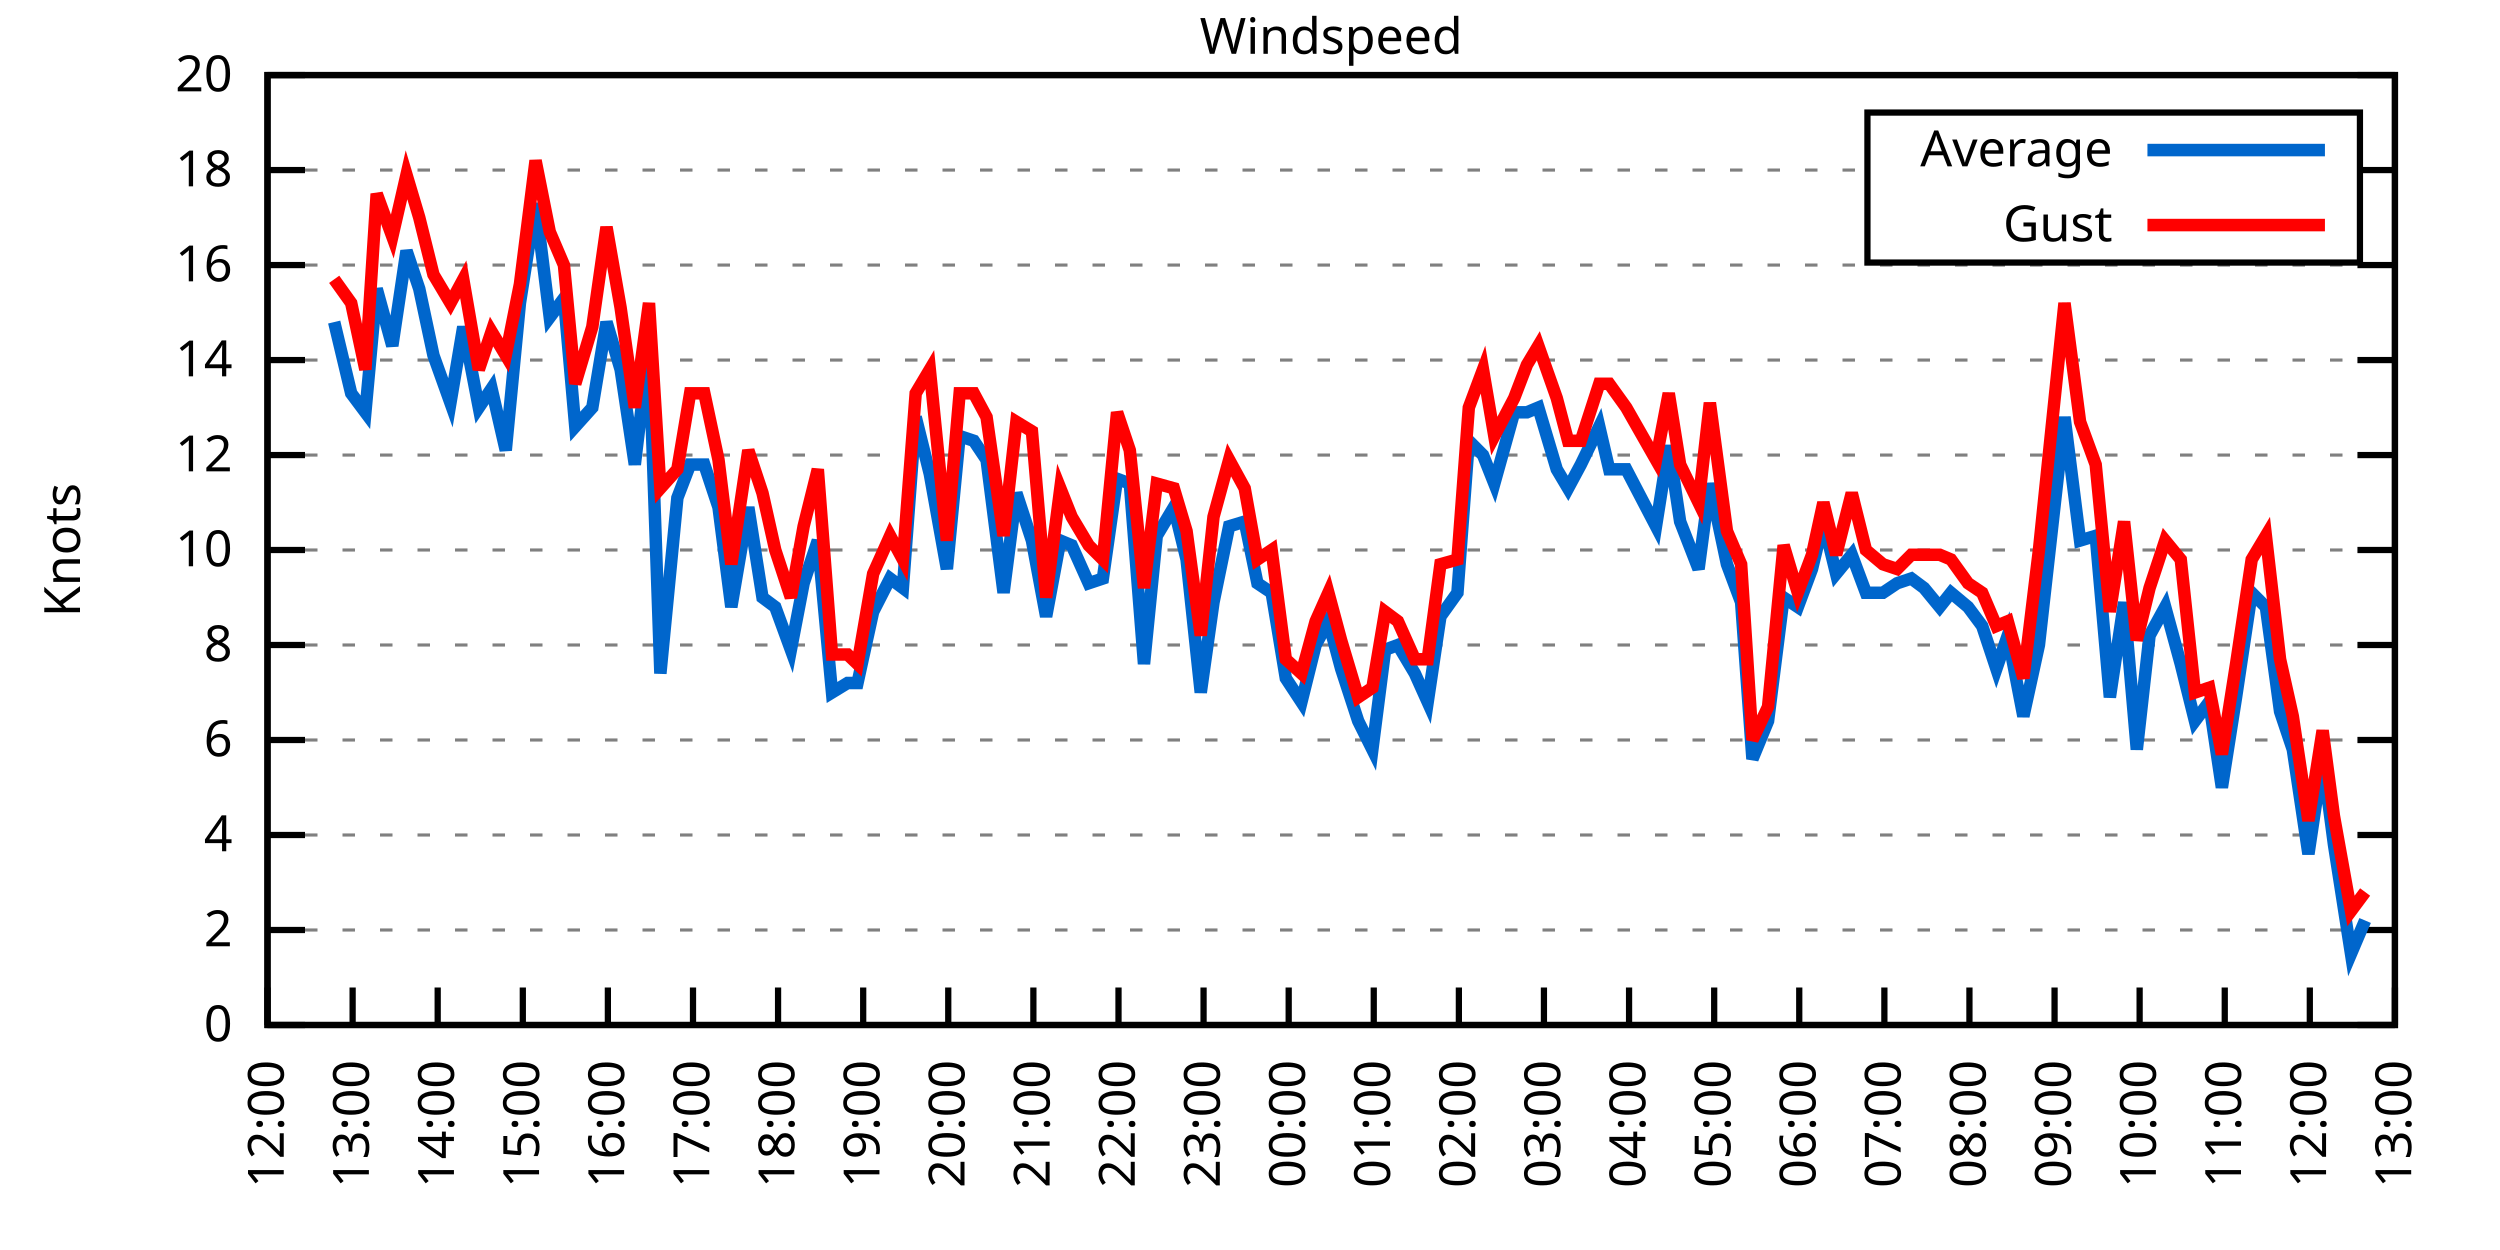
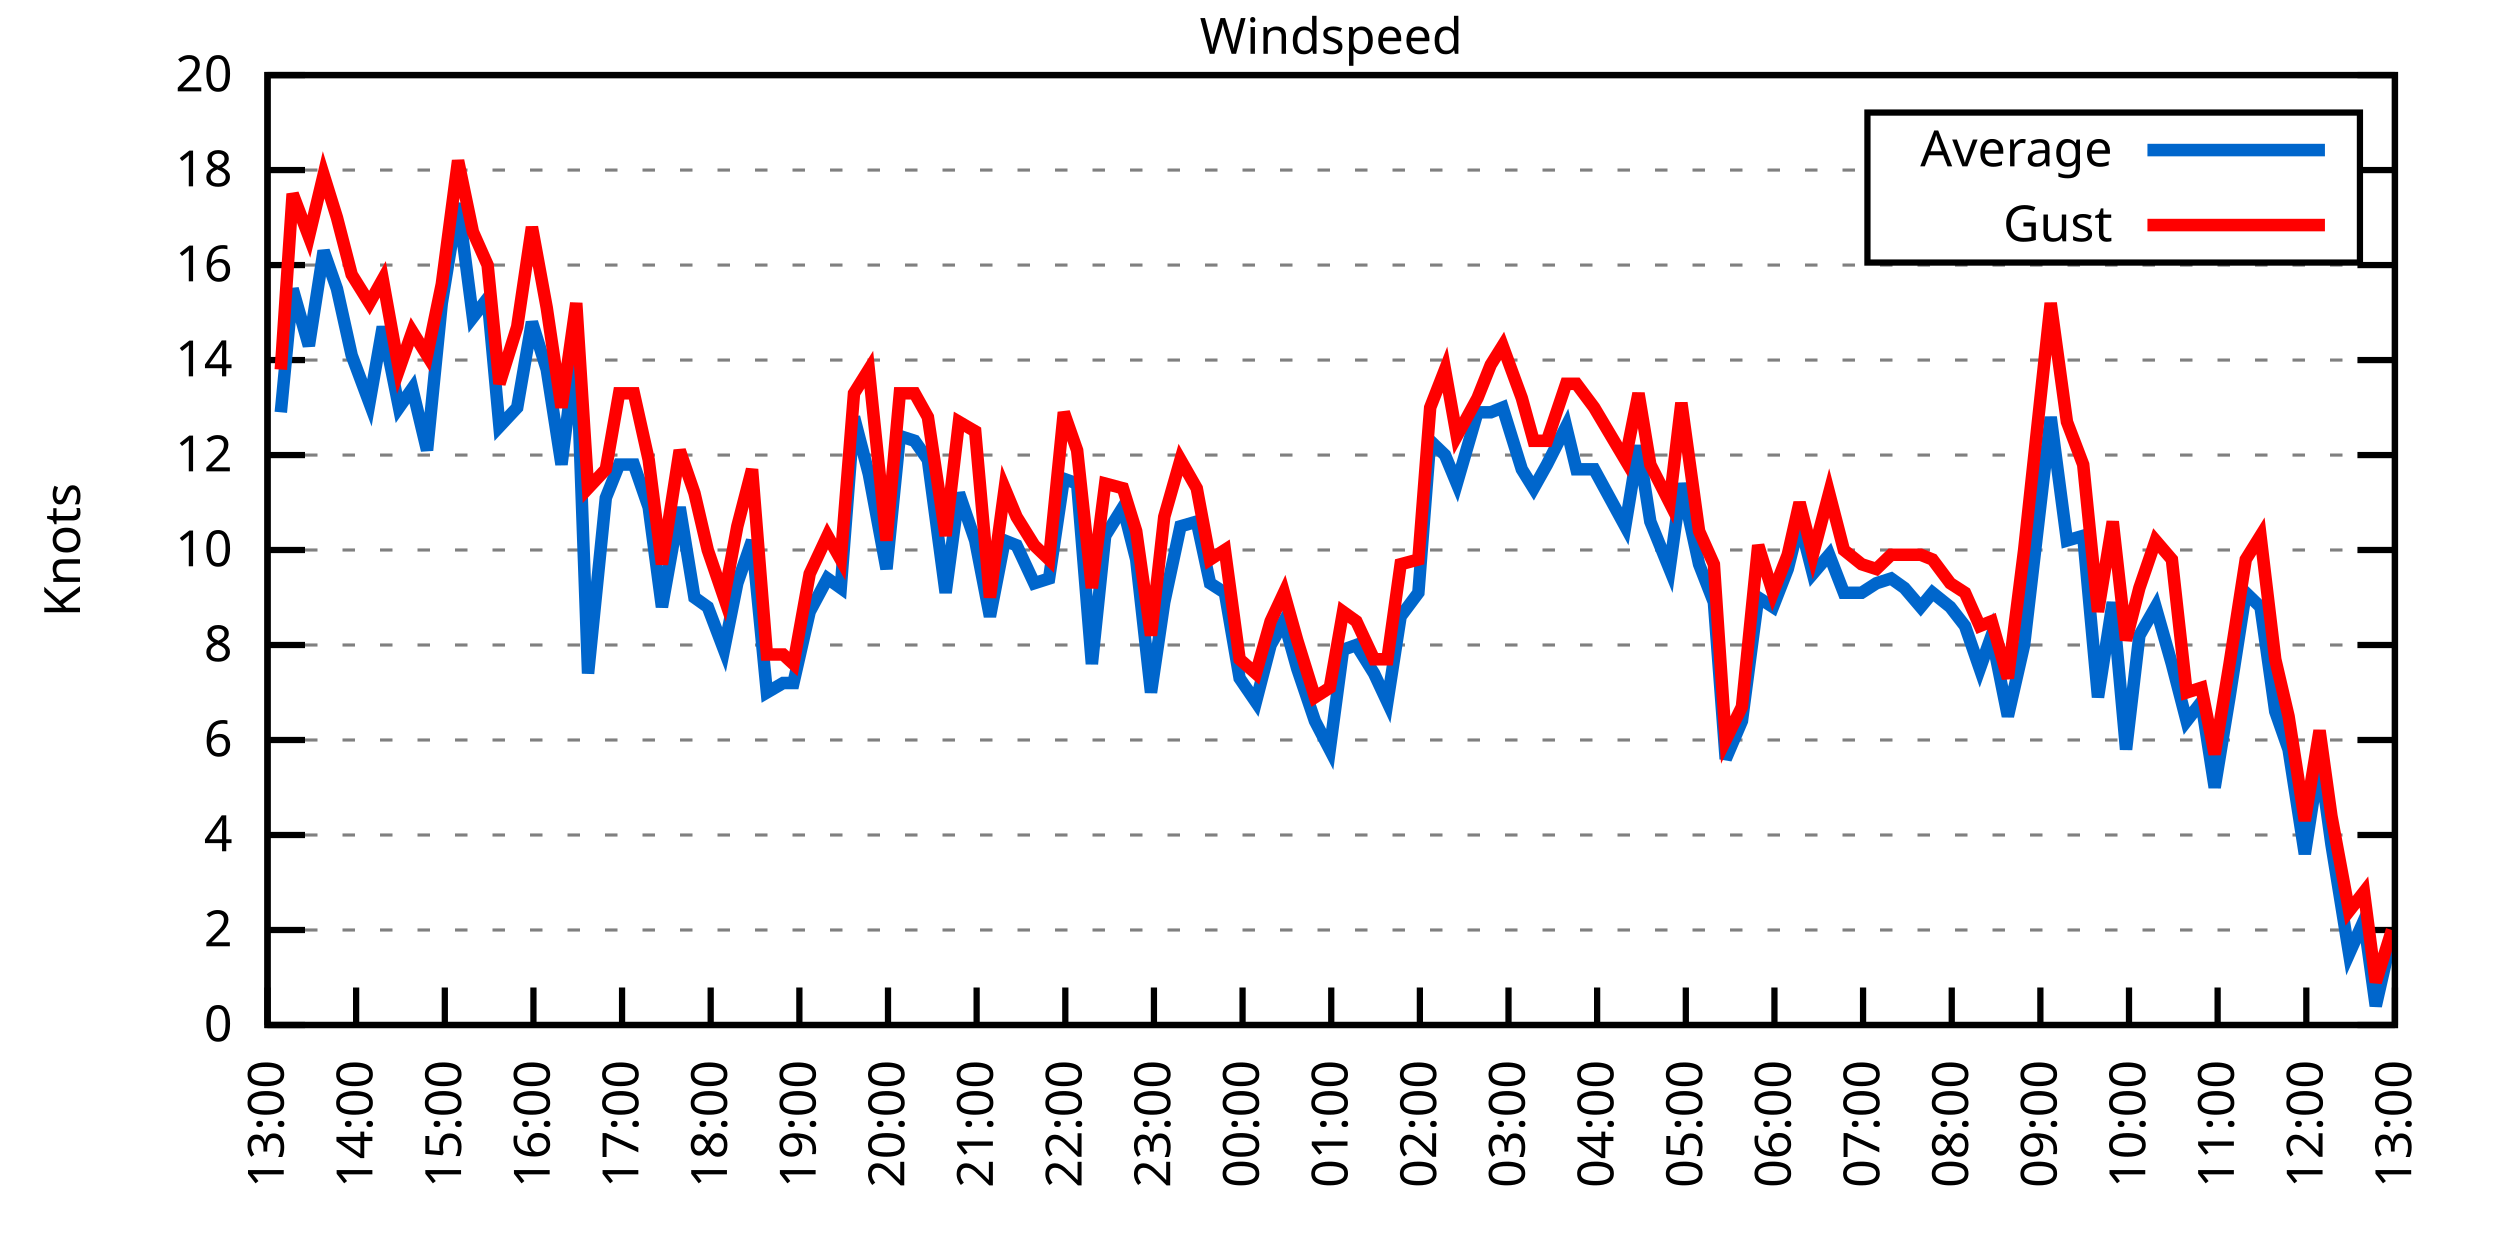
<svg xmlns="http://www.w3.org/2000/svg" xmlns:xlink="http://www.w3.org/1999/xlink" width="400" height="200" viewBox="0 0 400 200">
  <g id="gnuplot_canvas">
    <rect x="0" y="0" width="400" height="200" fill="none" />
    <defs>
      <circle id="gpDot" r="0.5" stroke-width="0.5" stroke="currentColor" />
      <path id="gpPt0" stroke-width="0.333" stroke="currentColor" d="M-1,0 h2 M0,-1 v2" />
      <path id="gpPt1" stroke-width="0.333" stroke="currentColor" d="M-1,-1 L1,1 M1,-1 L-1,1" />
      <path id="gpPt2" stroke-width="0.333" stroke="currentColor" d="M-1,0 L1,0 M0,-1 L0,1 M-1,-1 L1,1 M-1,1 L1,-1" />
      <rect id="gpPt3" stroke-width="0.333" stroke="currentColor" x="-1" y="-1" width="2" height="2" />
      <rect id="gpPt4" stroke-width="0.333" stroke="currentColor" fill="currentColor" x="-1" y="-1" width="2" height="2" />
      <circle id="gpPt5" stroke-width="0.333" stroke="currentColor" cx="0" cy="0" r="1" />
      <use xlink:href="#gpPt5" id="gpPt6" fill="currentColor" stroke="none" />
      <path id="gpPt7" stroke-width="0.333" stroke="currentColor" d="M0,-1.33 L-1.33,0.67 L1.33,0.67 z" />
      <use xlink:href="#gpPt7" id="gpPt8" fill="currentColor" stroke="none" />
      <use xlink:href="#gpPt7" id="gpPt9" stroke="currentColor" transform="rotate(180)" />
      <use xlink:href="#gpPt9" id="gpPt10" fill="currentColor" stroke="none" />
      <use xlink:href="#gpPt3" id="gpPt11" stroke="currentColor" transform="rotate(45)" />
      <use xlink:href="#gpPt11" id="gpPt12" fill="currentColor" stroke="none" />
      <path id="gpPt13" stroke-width="0.333" stroke="currentColor" d="M0,1.330 L1.265,0.411 L0.782,-1.067 L-0.782,-1.076 L-1.265,0.411 z" />
      <use xlink:href="#gpPt13" id="gpPt14" fill="currentColor" stroke="none" />
      <filter id="textbox" filterUnits="objectBoundingBox" x="0" y="0" height="1" width="1">
        <feFlood flood-color="white" flood-opacity="1" result="bgnd" />
        <feComposite in="SourceGraphic" in2="bgnd" operator="atop" />
      </filter>
      <filter id="greybox" filterUnits="objectBoundingBox" x="0" y="0" height="1" width="1">
        <feFlood flood-color="lightgrey" flood-opacity="1" result="grey" />
        <feComposite in="SourceGraphic" in2="grey" operator="atop" />
      </filter>
    </defs>
    <g fill="none" color="white" stroke="currentColor" stroke-width="1.00" stroke-linecap="butt" stroke-linejoin="miter">
</g>
    <g fill="none" color="black" stroke="currentColor" stroke-width="1.00" stroke-linecap="butt" stroke-linejoin="miter">
      <g stroke="none" shape-rendering="crispEdges">
        <polygon fill="rgb(255, 255, 255)" points="42.80,164.00 383.18,164.00 383.18,12.02 42.80,12.02 " />
      </g>
    </g>
    <g fill="none" color="black" stroke="currentColor" stroke-width="1.00" stroke-linecap="butt" stroke-linejoin="miter">
</g>
    <g fill="none" color="black" stroke="black" stroke-width="0.50" stroke-linecap="butt" stroke-linejoin="miter">
</g>
    <g fill="none" color="gray" stroke="currentColor" stroke-width="0.50" stroke-linecap="butt" stroke-linejoin="miter">
      <path stroke="gray" stroke-dasharray="2,4" class="gridline" d="M42.80,164.00 L383.19,164.00  " />
    </g>
    <g fill="none" color="gray" stroke="gray" stroke-width="1.00" stroke-linecap="butt" stroke-linejoin="miter">
</g>
    <g fill="none" color="black" stroke="currentColor" stroke-width="1.00" stroke-linecap="butt" stroke-linejoin="miter">
      <path stroke="black" d="M42.80,164.00 L48.80,164.00 M383.19,164.00 L377.19,164.00  " />
      <g transform="translate(37.20,166.60)" stroke="none" fill="black" font-family="Sans" font-size="8.00" text-anchor="end">
        <text>
          <tspan font-family="Sans"> 0</tspan>
        </text>
      </g>
    </g>
    <g fill="none" color="black" stroke="currentColor" stroke-width="1.00" stroke-linecap="butt" stroke-linejoin="miter">
</g>
    <g fill="none" color="black" stroke="black" stroke-width="0.50" stroke-linecap="butt" stroke-linejoin="miter">
</g>
    <g fill="none" color="gray" stroke="currentColor" stroke-width="0.50" stroke-linecap="butt" stroke-linejoin="miter">
      <path stroke="gray" stroke-dasharray="2,4" class="gridline" d="M42.80,148.80 L383.19,148.80  " />
    </g>
    <g fill="none" color="gray" stroke="gray" stroke-width="1.00" stroke-linecap="butt" stroke-linejoin="miter">
</g>
    <g fill="none" color="black" stroke="currentColor" stroke-width="1.00" stroke-linecap="butt" stroke-linejoin="miter">
      <path stroke="black" d="M42.80,148.80 L48.80,148.80 M383.19,148.80 L377.19,148.80  " />
      <g transform="translate(37.20,151.40)" stroke="none" fill="black" font-family="Sans" font-size="8.00" text-anchor="end">
        <text>
          <tspan font-family="Sans"> 2</tspan>
        </text>
      </g>
    </g>
    <g fill="none" color="black" stroke="currentColor" stroke-width="1.00" stroke-linecap="butt" stroke-linejoin="miter">
</g>
    <g fill="none" color="black" stroke="black" stroke-width="0.50" stroke-linecap="butt" stroke-linejoin="miter">
</g>
    <g fill="none" color="gray" stroke="currentColor" stroke-width="0.50" stroke-linecap="butt" stroke-linejoin="miter">
      <path stroke="gray" stroke-dasharray="2,4" class="gridline" d="M42.80,133.60 L383.19,133.60  " />
    </g>
    <g fill="none" color="gray" stroke="gray" stroke-width="1.00" stroke-linecap="butt" stroke-linejoin="miter">
</g>
    <g fill="none" color="black" stroke="currentColor" stroke-width="1.00" stroke-linecap="butt" stroke-linejoin="miter">
      <path stroke="black" d="M42.80,133.60 L48.80,133.60 M383.19,133.60 L377.19,133.60  " />
      <g transform="translate(37.20,136.20)" stroke="none" fill="black" font-family="Sans" font-size="8.00" text-anchor="end">
        <text>
          <tspan font-family="Sans"> 4</tspan>
        </text>
      </g>
    </g>
    <g fill="none" color="black" stroke="currentColor" stroke-width="1.00" stroke-linecap="butt" stroke-linejoin="miter">
</g>
    <g fill="none" color="black" stroke="black" stroke-width="0.50" stroke-linecap="butt" stroke-linejoin="miter">
</g>
    <g fill="none" color="gray" stroke="currentColor" stroke-width="0.50" stroke-linecap="butt" stroke-linejoin="miter">
      <path stroke="gray" stroke-dasharray="2,4" class="gridline" d="M42.80,118.40 L383.19,118.40  " />
    </g>
    <g fill="none" color="gray" stroke="gray" stroke-width="1.00" stroke-linecap="butt" stroke-linejoin="miter">
</g>
    <g fill="none" color="black" stroke="currentColor" stroke-width="1.00" stroke-linecap="butt" stroke-linejoin="miter">
      <path stroke="black" d="M42.80,118.40 L48.80,118.40 M383.19,118.40 L377.19,118.40  " />
      <g transform="translate(37.20,121.00)" stroke="none" fill="black" font-family="Sans" font-size="8.00" text-anchor="end">
        <text>
          <tspan font-family="Sans"> 6</tspan>
        </text>
      </g>
    </g>
    <g fill="none" color="black" stroke="currentColor" stroke-width="1.00" stroke-linecap="butt" stroke-linejoin="miter">
</g>
    <g fill="none" color="black" stroke="black" stroke-width="0.50" stroke-linecap="butt" stroke-linejoin="miter">
</g>
    <g fill="none" color="gray" stroke="currentColor" stroke-width="0.50" stroke-linecap="butt" stroke-linejoin="miter">
      <path stroke="gray" stroke-dasharray="2,4" class="gridline" d="M42.80,103.20 L383.19,103.20  " />
    </g>
    <g fill="none" color="gray" stroke="gray" stroke-width="1.00" stroke-linecap="butt" stroke-linejoin="miter">
</g>
    <g fill="none" color="black" stroke="currentColor" stroke-width="1.00" stroke-linecap="butt" stroke-linejoin="miter">
      <path stroke="black" d="M42.80,103.20 L48.80,103.20 M383.19,103.20 L377.19,103.20  " />
      <g transform="translate(37.20,105.80)" stroke="none" fill="black" font-family="Sans" font-size="8.00" text-anchor="end">
        <text>
          <tspan font-family="Sans"> 8</tspan>
        </text>
      </g>
    </g>
    <g fill="none" color="black" stroke="currentColor" stroke-width="1.00" stroke-linecap="butt" stroke-linejoin="miter">
</g>
    <g fill="none" color="black" stroke="black" stroke-width="0.50" stroke-linecap="butt" stroke-linejoin="miter">
</g>
    <g fill="none" color="gray" stroke="currentColor" stroke-width="0.50" stroke-linecap="butt" stroke-linejoin="miter">
      <path stroke="gray" stroke-dasharray="2,4" class="gridline" d="M42.80,88.00 L383.19,88.00  " />
    </g>
    <g fill="none" color="gray" stroke="gray" stroke-width="1.00" stroke-linecap="butt" stroke-linejoin="miter">
</g>
    <g fill="none" color="black" stroke="currentColor" stroke-width="1.00" stroke-linecap="butt" stroke-linejoin="miter">
      <path stroke="black" d="M42.80,88.00 L48.80,88.00 M383.19,88.00 L377.19,88.00  " />
      <g transform="translate(37.20,90.60)" stroke="none" fill="black" font-family="Sans" font-size="8.00" text-anchor="end">
        <text>
          <tspan font-family="Sans"> 10</tspan>
        </text>
      </g>
    </g>
    <g fill="none" color="black" stroke="currentColor" stroke-width="1.00" stroke-linecap="butt" stroke-linejoin="miter">
</g>
    <g fill="none" color="black" stroke="black" stroke-width="0.50" stroke-linecap="butt" stroke-linejoin="miter">
</g>
    <g fill="none" color="gray" stroke="currentColor" stroke-width="0.50" stroke-linecap="butt" stroke-linejoin="miter">
      <path stroke="gray" stroke-dasharray="2,4" class="gridline" d="M42.80,72.81 L383.19,72.81  " />
    </g>
    <g fill="none" color="gray" stroke="gray" stroke-width="1.00" stroke-linecap="butt" stroke-linejoin="miter">
</g>
    <g fill="none" color="black" stroke="currentColor" stroke-width="1.00" stroke-linecap="butt" stroke-linejoin="miter">
      <path stroke="black" d="M42.80,72.81 L48.80,72.81 M383.19,72.81 L377.19,72.81  " />
      <g transform="translate(37.20,75.41)" stroke="none" fill="black" font-family="Sans" font-size="8.00" text-anchor="end">
        <text>
          <tspan font-family="Sans"> 12</tspan>
        </text>
      </g>
    </g>
    <g fill="none" color="black" stroke="currentColor" stroke-width="1.00" stroke-linecap="butt" stroke-linejoin="miter">
</g>
    <g fill="none" color="black" stroke="black" stroke-width="0.50" stroke-linecap="butt" stroke-linejoin="miter">
</g>
    <g fill="none" color="gray" stroke="currentColor" stroke-width="0.50" stroke-linecap="butt" stroke-linejoin="miter">
      <path stroke="gray" stroke-dasharray="2,4" class="gridline" d="M42.80,57.61 L383.19,57.61  " />
    </g>
    <g fill="none" color="gray" stroke="gray" stroke-width="1.00" stroke-linecap="butt" stroke-linejoin="miter">
</g>
    <g fill="none" color="black" stroke="currentColor" stroke-width="1.00" stroke-linecap="butt" stroke-linejoin="miter">
      <path stroke="black" d="M42.80,57.61 L48.80,57.61 M383.19,57.61 L377.19,57.61  " />
      <g transform="translate(37.20,60.21)" stroke="none" fill="black" font-family="Sans" font-size="8.00" text-anchor="end">
        <text>
          <tspan font-family="Sans"> 14</tspan>
        </text>
      </g>
    </g>
    <g fill="none" color="black" stroke="currentColor" stroke-width="1.00" stroke-linecap="butt" stroke-linejoin="miter">
</g>
    <g fill="none" color="black" stroke="black" stroke-width="0.50" stroke-linecap="butt" stroke-linejoin="miter">
</g>
    <g fill="none" color="gray" stroke="currentColor" stroke-width="0.50" stroke-linecap="butt" stroke-linejoin="miter">
      <path stroke="gray" stroke-dasharray="2,4" class="gridline" d="M42.80,42.41 L383.19,42.41  " />
    </g>
    <g fill="none" color="gray" stroke="gray" stroke-width="1.00" stroke-linecap="butt" stroke-linejoin="miter">
</g>
    <g fill="none" color="black" stroke="currentColor" stroke-width="1.00" stroke-linecap="butt" stroke-linejoin="miter">
      <path stroke="black" d="M42.80,42.41 L48.80,42.41 M383.19,42.41 L377.19,42.41  " />
      <g transform="translate(37.20,45.01)" stroke="none" fill="black" font-family="Sans" font-size="8.00" text-anchor="end">
        <text>
          <tspan font-family="Sans"> 16</tspan>
        </text>
      </g>
    </g>
    <g fill="none" color="black" stroke="currentColor" stroke-width="1.00" stroke-linecap="butt" stroke-linejoin="miter">
</g>
    <g fill="none" color="black" stroke="black" stroke-width="0.50" stroke-linecap="butt" stroke-linejoin="miter">
</g>
    <g fill="none" color="gray" stroke="currentColor" stroke-width="0.50" stroke-linecap="butt" stroke-linejoin="miter">
      <path stroke="gray" stroke-dasharray="2,4" class="gridline" d="M42.80,27.21 L298.79,27.21 M377.59,27.21 L383.19,27.21  " />
    </g>
    <g fill="none" color="gray" stroke="gray" stroke-width="1.00" stroke-linecap="butt" stroke-linejoin="miter">
</g>
    <g fill="none" color="black" stroke="currentColor" stroke-width="1.00" stroke-linecap="butt" stroke-linejoin="miter">
      <path stroke="black" d="M42.80,27.21 L48.80,27.21 M383.19,27.21 L377.19,27.21  " />
      <g transform="translate(37.20,29.81)" stroke="none" fill="black" font-family="Sans" font-size="8.00" text-anchor="end">
        <text>
          <tspan font-family="Sans"> 18</tspan>
        </text>
      </g>
    </g>
    <g fill="none" color="black" stroke="currentColor" stroke-width="1.00" stroke-linecap="butt" stroke-linejoin="miter">
</g>
    <g fill="none" color="black" stroke="black" stroke-width="0.50" stroke-linecap="butt" stroke-linejoin="miter">
</g>
    <g fill="none" color="gray" stroke="currentColor" stroke-width="0.50" stroke-linecap="butt" stroke-linejoin="miter">
      <path stroke="gray" stroke-dasharray="2,4" class="gridline" d="M42.80,12.01 L383.19,12.01  " />
    </g>
    <g fill="none" color="gray" stroke="gray" stroke-width="1.00" stroke-linecap="butt" stroke-linejoin="miter">
</g>
    <g fill="none" color="black" stroke="currentColor" stroke-width="1.00" stroke-linecap="butt" stroke-linejoin="miter">
      <path stroke="black" d="M42.80,12.01 L48.80,12.01 M383.19,12.01 L377.19,12.01  " />
      <g transform="translate(37.20,14.61)" stroke="none" fill="black" font-family="Sans" font-size="8.00" text-anchor="end">
        <text>
          <tspan font-family="Sans"> 20</tspan>
        </text>
      </g>
    </g>
    <g fill="none" color="black" stroke="currentColor" stroke-width="1.00" stroke-linecap="butt" stroke-linejoin="miter">
      <path stroke="black" d="M42.80,164.00 L42.80,158.00  " />
      <g transform="translate(45.40,169.60) rotate(270.00)" stroke="none" fill="black" font-family="Sans" font-size="8.00" text-anchor="end">
        <text>
-           <tspan font-family="Sans">12:00</tspan>
-         </text>
-       </g>
-     </g>
-     <g fill="none" color="black" stroke="currentColor" stroke-width="1.00" stroke-linecap="butt" stroke-linejoin="miter">
-       <path stroke="black" d="M56.42,164.00 L56.42,158.00  " />
-       <g transform="translate(59.02,169.60) rotate(270.00)" stroke="none" fill="black" font-family="Sans" font-size="8.00" text-anchor="end">
-         <text>
          <tspan font-family="Sans">13:00</tspan>
        </text>
      </g>
    </g>
    <g fill="none" color="black" stroke="currentColor" stroke-width="1.00" stroke-linecap="butt" stroke-linejoin="miter">
-       <path stroke="black" d="M70.03,164.00 L70.03,158.00  " />
-       <g transform="translate(72.63,169.60) rotate(270.00)" stroke="none" fill="black" font-family="Sans" font-size="8.00" text-anchor="end">
+       <path stroke="black" d="M56.98,164.00 L56.98,158.00  " />
+       <g transform="translate(59.58,169.60) rotate(270.00)" stroke="none" fill="black" font-family="Sans" font-size="8.00" text-anchor="end">
        <text>
          <tspan font-family="Sans">14:00</tspan>
        </text>
      </g>
    </g>
    <g fill="none" color="black" stroke="currentColor" stroke-width="1.00" stroke-linecap="butt" stroke-linejoin="miter">
-       <path stroke="black" d="M83.65,164.00 L83.65,158.00  " />
-       <g transform="translate(86.25,169.60) rotate(270.00)" stroke="none" fill="black" font-family="Sans" font-size="8.00" text-anchor="end">
+       <path stroke="black" d="M71.17,164.00 L71.17,158.00  " />
+       <g transform="translate(73.77,169.60) rotate(270.00)" stroke="none" fill="black" font-family="Sans" font-size="8.00" text-anchor="end">
        <text>
          <tspan font-family="Sans">15:00</tspan>
        </text>
      </g>
    </g>
    <g fill="none" color="black" stroke="currentColor" stroke-width="1.00" stroke-linecap="butt" stroke-linejoin="miter">
-       <path stroke="black" d="M97.26,164.00 L97.26,158.00  " />
-       <g transform="translate(99.86,169.60) rotate(270.00)" stroke="none" fill="black" font-family="Sans" font-size="8.00" text-anchor="end">
+       <path stroke="black" d="M85.35,164.00 L85.35,158.00  " />
+       <g transform="translate(87.95,169.60) rotate(270.00)" stroke="none" fill="black" font-family="Sans" font-size="8.00" text-anchor="end">
        <text>
          <tspan font-family="Sans">16:00</tspan>
        </text>
      </g>
    </g>
    <g fill="none" color="black" stroke="currentColor" stroke-width="1.00" stroke-linecap="butt" stroke-linejoin="miter">
-       <path stroke="black" d="M110.88,164.00 L110.88,158.00  " />
-       <g transform="translate(113.48,169.60) rotate(270.00)" stroke="none" fill="black" font-family="Sans" font-size="8.00" text-anchor="end">
+       <path stroke="black" d="M99.53,164.00 L99.53,158.00  " />
+       <g transform="translate(102.13,169.60) rotate(270.00)" stroke="none" fill="black" font-family="Sans" font-size="8.00" text-anchor="end">
        <text>
          <tspan font-family="Sans">17:00</tspan>
        </text>
      </g>
    </g>
    <g fill="none" color="black" stroke="currentColor" stroke-width="1.00" stroke-linecap="butt" stroke-linejoin="miter">
-       <path stroke="black" d="M124.49,164.00 L124.49,158.00  " />
-       <g transform="translate(127.09,169.60) rotate(270.00)" stroke="none" fill="black" font-family="Sans" font-size="8.00" text-anchor="end">
+       <path stroke="black" d="M113.71,164.00 L113.71,158.00  " />
+       <g transform="translate(116.31,169.60) rotate(270.00)" stroke="none" fill="black" font-family="Sans" font-size="8.00" text-anchor="end">
        <text>
          <tspan font-family="Sans">18:00</tspan>
        </text>
      </g>
    </g>
    <g fill="none" color="black" stroke="currentColor" stroke-width="1.00" stroke-linecap="butt" stroke-linejoin="miter">
-       <path stroke="black" d="M138.11,164.00 L138.11,158.00  " />
-       <g transform="translate(140.71,169.60) rotate(270.00)" stroke="none" fill="black" font-family="Sans" font-size="8.00" text-anchor="end">
+       <path stroke="black" d="M127.90,164.00 L127.90,158.00  " />
+       <g transform="translate(130.50,169.60) rotate(270.00)" stroke="none" fill="black" font-family="Sans" font-size="8.00" text-anchor="end">
        <text>
          <tspan font-family="Sans">19:00</tspan>
        </text>
      </g>
    </g>
    <g fill="none" color="black" stroke="currentColor" stroke-width="1.00" stroke-linecap="butt" stroke-linejoin="miter">
-       <path stroke="black" d="M151.72,164.00 L151.72,158.00  " />
-       <g transform="translate(154.32,169.60) rotate(270.00)" stroke="none" fill="black" font-family="Sans" font-size="8.00" text-anchor="end">
+       <path stroke="black" d="M142.08,164.00 L142.08,158.00  " />
+       <g transform="translate(144.68,169.60) rotate(270.00)" stroke="none" fill="black" font-family="Sans" font-size="8.00" text-anchor="end">
        <text>
          <tspan font-family="Sans">20:00</tspan>
        </text>
      </g>
    </g>
    <g fill="none" color="black" stroke="currentColor" stroke-width="1.00" stroke-linecap="butt" stroke-linejoin="miter">
-       <path stroke="black" d="M165.34,164.00 L165.34,158.00  " />
-       <g transform="translate(167.94,169.60) rotate(270.00)" stroke="none" fill="black" font-family="Sans" font-size="8.00" text-anchor="end">
+       <path stroke="black" d="M156.26,164.00 L156.26,158.00  " />
+       <g transform="translate(158.86,169.60) rotate(270.00)" stroke="none" fill="black" font-family="Sans" font-size="8.00" text-anchor="end">
        <text>
          <tspan font-family="Sans">21:00</tspan>
        </text>
      </g>
    </g>
    <g fill="none" color="black" stroke="currentColor" stroke-width="1.00" stroke-linecap="butt" stroke-linejoin="miter">
-       <path stroke="black" d="M178.96,164.00 L178.96,158.00  " />
-       <g transform="translate(181.56,169.60) rotate(270.00)" stroke="none" fill="black" font-family="Sans" font-size="8.00" text-anchor="end">
+       <path stroke="black" d="M170.45,164.00 L170.45,158.00  " />
+       <g transform="translate(173.05,169.60) rotate(270.00)" stroke="none" fill="black" font-family="Sans" font-size="8.00" text-anchor="end">
        <text>
          <tspan font-family="Sans">22:00</tspan>
        </text>
      </g>
    </g>
    <g fill="none" color="black" stroke="currentColor" stroke-width="1.00" stroke-linecap="butt" stroke-linejoin="miter">
-       <path stroke="black" d="M192.57,164.00 L192.57,158.00  " />
-       <g transform="translate(195.17,169.60) rotate(270.00)" stroke="none" fill="black" font-family="Sans" font-size="8.00" text-anchor="end">
+       <path stroke="black" d="M184.63,164.00 L184.63,158.00  " />
+       <g transform="translate(187.23,169.60) rotate(270.00)" stroke="none" fill="black" font-family="Sans" font-size="8.00" text-anchor="end">
        <text>
          <tspan font-family="Sans">23:00</tspan>
        </text>
      </g>
    </g>
    <g fill="none" color="black" stroke="currentColor" stroke-width="1.00" stroke-linecap="butt" stroke-linejoin="miter">
-       <path stroke="black" d="M206.19,164.00 L206.19,158.00  " />
-       <g transform="translate(208.79,169.60) rotate(270.00)" stroke="none" fill="black" font-family="Sans" font-size="8.00" text-anchor="end">
+       <path stroke="black" d="M198.81,164.00 L198.81,158.00  " />
+       <g transform="translate(201.41,169.60) rotate(270.00)" stroke="none" fill="black" font-family="Sans" font-size="8.00" text-anchor="end">
        <text>
          <tspan font-family="Sans">00:00</tspan>
        </text>
      </g>
    </g>
    <g fill="none" color="black" stroke="currentColor" stroke-width="1.00" stroke-linecap="butt" stroke-linejoin="miter">
-       <path stroke="black" d="M219.80,164.00 L219.80,158.00  " />
-       <g transform="translate(222.40,169.60) rotate(270.00)" stroke="none" fill="black" font-family="Sans" font-size="8.00" text-anchor="end">
+       <path stroke="black" d="M213.00,164.00 L213.00,158.00  " />
+       <g transform="translate(215.60,169.60) rotate(270.00)" stroke="none" fill="black" font-family="Sans" font-size="8.00" text-anchor="end">
        <text>
          <tspan font-family="Sans">01:00</tspan>
        </text>
      </g>
    </g>
    <g fill="none" color="black" stroke="currentColor" stroke-width="1.00" stroke-linecap="butt" stroke-linejoin="miter">
-       <path stroke="black" d="M233.42,164.00 L233.42,158.00  " />
-       <g transform="translate(236.02,169.60) rotate(270.00)" stroke="none" fill="black" font-family="Sans" font-size="8.00" text-anchor="end">
+       <path stroke="black" d="M227.18,164.00 L227.18,158.00  " />
+       <g transform="translate(229.78,169.60) rotate(270.00)" stroke="none" fill="black" font-family="Sans" font-size="8.00" text-anchor="end">
        <text>
          <tspan font-family="Sans">02:00</tspan>
        </text>
      </g>
    </g>
    <g fill="none" color="black" stroke="currentColor" stroke-width="1.00" stroke-linecap="butt" stroke-linejoin="miter">
-       <path stroke="black" d="M247.03,164.00 L247.03,158.00  " />
-       <g transform="translate(249.63,169.60) rotate(270.00)" stroke="none" fill="black" font-family="Sans" font-size="8.00" text-anchor="end">
+       <path stroke="black" d="M241.36,164.00 L241.36,158.00  " />
+       <g transform="translate(243.96,169.60) rotate(270.00)" stroke="none" fill="black" font-family="Sans" font-size="8.00" text-anchor="end">
        <text>
          <tspan font-family="Sans">03:00</tspan>
        </text>
      </g>
    </g>
    <g fill="none" color="black" stroke="currentColor" stroke-width="1.00" stroke-linecap="butt" stroke-linejoin="miter">
-       <path stroke="black" d="M260.65,164.00 L260.65,158.00  " />
-       <g transform="translate(263.25,169.60) rotate(270.00)" stroke="none" fill="black" font-family="Sans" font-size="8.00" text-anchor="end">
+       <path stroke="black" d="M255.54,164.00 L255.54,158.00  " />
+       <g transform="translate(258.14,169.60) rotate(270.00)" stroke="none" fill="black" font-family="Sans" font-size="8.00" text-anchor="end">
        <text>
          <tspan font-family="Sans">04:00</tspan>
        </text>
      </g>
    </g>
    <g fill="none" color="black" stroke="currentColor" stroke-width="1.00" stroke-linecap="butt" stroke-linejoin="miter">
-       <path stroke="black" d="M274.27,164.00 L274.27,158.00  " />
-       <g transform="translate(276.87,169.60) rotate(270.00)" stroke="none" fill="black" font-family="Sans" font-size="8.00" text-anchor="end">
+       <path stroke="black" d="M269.73,164.00 L269.73,158.00  " />
+       <g transform="translate(272.33,169.60) rotate(270.00)" stroke="none" fill="black" font-family="Sans" font-size="8.00" text-anchor="end">
        <text>
          <tspan font-family="Sans">05:00</tspan>
        </text>
      </g>
    </g>
    <g fill="none" color="black" stroke="currentColor" stroke-width="1.00" stroke-linecap="butt" stroke-linejoin="miter">
-       <path stroke="black" d="M287.88,164.00 L287.88,158.00  " />
-       <g transform="translate(290.48,169.60) rotate(270.00)" stroke="none" fill="black" font-family="Sans" font-size="8.00" text-anchor="end">
+       <path stroke="black" d="M283.91,164.00 L283.91,158.00  " />
+       <g transform="translate(286.51,169.60) rotate(270.00)" stroke="none" fill="black" font-family="Sans" font-size="8.00" text-anchor="end">
        <text>
          <tspan font-family="Sans">06:00</tspan>
        </text>
      </g>
    </g>
    <g fill="none" color="black" stroke="currentColor" stroke-width="1.00" stroke-linecap="butt" stroke-linejoin="miter">
-       <path stroke="black" d="M301.50,164.00 L301.50,158.00  " />
-       <g transform="translate(304.10,169.60) rotate(270.00)" stroke="none" fill="black" font-family="Sans" font-size="8.00" text-anchor="end">
+       <path stroke="black" d="M298.09,164.00 L298.09,158.00  " />
+       <g transform="translate(300.69,169.60) rotate(270.00)" stroke="none" fill="black" font-family="Sans" font-size="8.00" text-anchor="end">
        <text>
          <tspan font-family="Sans">07:00</tspan>
        </text>
      </g>
    </g>
    <g fill="none" color="black" stroke="currentColor" stroke-width="1.00" stroke-linecap="butt" stroke-linejoin="miter">
-       <path stroke="black" d="M315.11,164.00 L315.11,158.00  " />
-       <g transform="translate(317.71,169.60) rotate(270.00)" stroke="none" fill="black" font-family="Sans" font-size="8.00" text-anchor="end">
+       <path stroke="black" d="M312.28,164.00 L312.28,158.00  " />
+       <g transform="translate(314.88,169.60) rotate(270.00)" stroke="none" fill="black" font-family="Sans" font-size="8.00" text-anchor="end">
        <text>
          <tspan font-family="Sans">08:00</tspan>
        </text>
      </g>
    </g>
    <g fill="none" color="black" stroke="currentColor" stroke-width="1.00" stroke-linecap="butt" stroke-linejoin="miter">
-       <path stroke="black" d="M328.73,164.00 L328.73,158.00  " />
-       <g transform="translate(331.33,169.60) rotate(270.00)" stroke="none" fill="black" font-family="Sans" font-size="8.00" text-anchor="end">
+       <path stroke="black" d="M326.46,164.00 L326.46,158.00  " />
+       <g transform="translate(329.06,169.60) rotate(270.00)" stroke="none" fill="black" font-family="Sans" font-size="8.00" text-anchor="end">
        <text>
          <tspan font-family="Sans">09:00</tspan>
        </text>
      </g>
    </g>
    <g fill="none" color="black" stroke="currentColor" stroke-width="1.00" stroke-linecap="butt" stroke-linejoin="miter">
-       <path stroke="black" d="M342.34,164.00 L342.34,158.00  " />
-       <g transform="translate(344.94,169.60) rotate(270.00)" stroke="none" fill="black" font-family="Sans" font-size="8.00" text-anchor="end">
+       <path stroke="black" d="M340.64,164.00 L340.64,158.00  " />
+       <g transform="translate(343.24,169.60) rotate(270.00)" stroke="none" fill="black" font-family="Sans" font-size="8.00" text-anchor="end">
        <text>
          <tspan font-family="Sans">10:00</tspan>
        </text>
      </g>
    </g>
    <g fill="none" color="black" stroke="currentColor" stroke-width="1.00" stroke-linecap="butt" stroke-linejoin="miter">
-       <path stroke="black" d="M355.96,164.00 L355.96,158.00  " />
-       <g transform="translate(358.56,169.60) rotate(270.00)" stroke="none" fill="black" font-family="Sans" font-size="8.00" text-anchor="end">
+       <path stroke="black" d="M354.82,164.00 L354.82,158.00  " />
+       <g transform="translate(357.42,169.60) rotate(270.00)" stroke="none" fill="black" font-family="Sans" font-size="8.00" text-anchor="end">
        <text>
          <tspan font-family="Sans">11:00</tspan>
        </text>
      </g>
    </g>
    <g fill="none" color="black" stroke="currentColor" stroke-width="1.00" stroke-linecap="butt" stroke-linejoin="miter">
-       <path stroke="black" d="M369.57,164.00 L369.57,158.00  " />
-       <g transform="translate(372.17,169.60) rotate(270.00)" stroke="none" fill="black" font-family="Sans" font-size="8.00" text-anchor="end">
+       <path stroke="black" d="M369.01,164.00 L369.01,158.00  " />
+       <g transform="translate(371.61,169.60) rotate(270.00)" stroke="none" fill="black" font-family="Sans" font-size="8.00" text-anchor="end">
        <text>
          <tspan font-family="Sans">12:00</tspan>
        </text>
      </g>
    </g>
    <g fill="none" color="black" stroke="currentColor" stroke-width="1.00" stroke-linecap="butt" stroke-linejoin="miter">
      <path stroke="black" d="M383.19,164.00 L383.19,158.00  " />
      <g transform="translate(385.79,169.60) rotate(270.00)" stroke="none" fill="black" font-family="Sans" font-size="8.00" text-anchor="end">
        <text>
          <tspan font-family="Sans">13:00</tspan>
        </text>
      </g>
    </g>
    <g fill="none" color="black" stroke="currentColor" stroke-width="1.00" stroke-linecap="butt" stroke-linejoin="miter">
</g>
    <g fill="none" color="black" stroke="currentColor" stroke-width="1.00" stroke-linecap="butt" stroke-linejoin="miter">
      <path stroke="black" d="M42.80,12.01 L42.80,164.00 L383.19,164.00 L383.19,12.01 L42.80,12.01 Z  " />
    </g>
    <g fill="none" color="black" stroke="currentColor" stroke-width="1.00" stroke-linecap="butt" stroke-linejoin="miter">
</g>
    <g fill="none" color="black" stroke="currentColor" stroke-width="1.00" stroke-linecap="butt" stroke-linejoin="miter">
      <path stroke="black" d="M298.79,42.01 L298.79,18.01 L377.59,18.01 L377.59,42.01 L298.79,42.01 Z  " />
    </g>
    <g id="Windspeed_plot_1">
      <g fill="none" color="white" stroke="black" stroke-width="2.00" stroke-linecap="butt" stroke-linejoin="miter">
</g>
      <g fill="none" color="black" stroke="currentColor" stroke-width="2.00" stroke-linecap="butt" stroke-linejoin="miter">
        <g transform="translate(337.99,26.61)" stroke="none" fill="black" font-family="Sans" font-size="8.00" text-anchor="end">
          <text>
            <tspan font-family="Sans">Average</tspan>
          </text>
        </g>
      </g>
      <g fill="none" color="black" stroke="currentColor" stroke-width="2.00" stroke-linecap="butt" stroke-linejoin="miter">
-         <path stroke="rgb(  0, 102, 204)" d="M343.59,24.01 L371.99,24.01 M53.47,51.53 L56.19,62.93 L58.46,65.97 L60.27,46.21 L62.77,55.33 L65.04,40.13   L67.08,46.21 L69.35,56.85 L72.07,64.45 L74.12,52.29 L76.61,65.21 L78.65,62.17 L80.92,72.05 L83.19,48.49   L85.69,32.53 L87.96,50.77 L90.23,47.73 L92.04,68.25 L94.77,65.21 L97.04,51.53 L99.30,59.13 L101.57,74.33   L103.84,55.33 L105.66,107.76 L108.38,79.65 L110.42,74.33 L112.69,74.33 L114.96,81.17 L117.01,97.12 L119.73,81.17   L122.00,95.60 L124.04,97.12 L126.54,103.96 L128.58,93.32 L130.85,86.49 L133.12,110.80 L135.61,109.28 L137.20,109.28   L139.70,97.88 L142.42,92.56 L144.46,94.08 L146.51,66.73 L148.77,75.85 L151.50,91.04 L153.54,69.77 L155.81,70.53   L157.85,73.57 L160.57,94.84 L162.62,78.89 L165.11,86.49 L167.38,98.64 L169.65,86.49 L171.47,87.25 L174.19,93.32   L176.46,92.56 L178.73,76.61 L180.77,77.37 L183.04,106.24 L185.08,85.73 L187.81,81.17 L189.85,89.52 L192.12,110.80   L194.16,96.36 L196.66,84.21 L199.15,83.45 L201.19,93.32 L203.46,94.84 L205.73,108.52 L208.23,112.32 L210.50,103.20   L212.54,99.40 L214.58,107.00 L217.31,115.36 L219.58,119.92 L221.62,103.96 L223.66,103.20 L226.38,107.76 L228.43,112.32   L230.47,98.64 L233.19,94.84 L235.01,70.53 L237.28,72.81 L239.09,77.37 L242.27,65.97 L244.31,65.97 L246.13,65.21   L249.08,75.09 L250.89,78.13 L252.93,74.33 L255.88,68.25 L257.47,75.09 L260.20,75.09 L264.96,84.21 L267.00,71.29   L268.82,83.45 L271.77,91.04 L273.58,77.37 L276.31,90.28 L278.58,96.36 L280.39,121.44 L282.89,115.36 L285.38,95.60   L287.65,97.12 L289.92,91.04 L291.74,83.45 L293.78,91.80 L296.28,88.76 L298.55,94.84 L301.27,94.84 L303.54,93.32   L305.81,92.56 L307.85,94.08 L310.35,97.12 L312.16,94.84 L314.89,97.12 L317.15,100.16 L319.42,107.00 L321.24,101.68   L323.74,114.60 L326.23,103.20 L330.32,66.73 L332.81,86.49 L335.31,85.73 L337.58,111.56 L339.85,96.36 L341.89,119.92   L343.93,101.68 L346.43,97.12 L348.92,106.24 L351.19,115.36 L353.46,112.32 L355.50,126.00 L357.77,111.56 L360.27,94.84   L362.54,97.12 L364.81,113.84 L366.85,119.92 L369.35,136.64 L371.62,121.44 L373.43,135.12 L376.16,152.60 L378.42,147.28    " />
+         <path stroke="rgb(  0, 102, 204)" d="M343.59,24.01 L371.99,24.01 M44.93,65.97 L46.82,46.21 L49.42,55.33 L51.78,40.13 L53.91,46.21 L56.27,56.85   L59.11,64.45 L61.24,52.29 L63.84,65.21 L65.97,62.17 L68.33,72.05 L70.69,48.49 L73.29,32.53 L75.66,50.77   L78.02,47.73 L79.91,68.25 L82.75,65.21 L85.11,51.53 L87.48,59.13 L89.84,74.33 L92.20,55.33 L94.09,107.76   L96.93,79.65 L99.06,74.33 L101.42,74.33 L103.79,81.17 L105.91,97.12 L108.75,81.17 L111.11,95.60 L113.24,97.12   L115.84,103.96 L117.97,93.32 L120.33,86.49 L122.70,110.80 L125.30,109.28 L126.95,109.28 L129.55,97.88 L132.39,92.56   L134.52,94.08 L136.64,66.73 L139.01,75.85 L141.84,91.04 L143.97,69.77 L146.34,70.53 L148.46,73.57 L151.30,94.84   L153.43,78.89 L156.03,86.49 L158.39,98.64 L160.75,86.49 L162.65,87.25 L165.48,93.32 L167.85,92.56 L170.21,76.61   L172.34,77.37 L174.70,106.24 L176.83,85.73 L179.67,81.17 L181.79,89.52 L184.16,110.80 L186.28,96.36 L188.88,84.21   L191.48,83.45 L193.61,93.32 L195.98,94.84 L198.34,108.52 L200.94,112.32 L203.30,103.20 L205.43,99.40 L207.56,107.00   L210.39,115.36 L212.76,119.92 L214.89,103.96 L217.01,103.20 L219.85,107.76 L221.98,112.32 L224.10,98.64 L226.94,94.84   L228.83,70.53 L231.20,72.81 L233.09,77.37 L236.40,65.97 L238.52,65.97 L240.42,65.21 L243.49,75.09 L245.38,78.13   L247.51,74.33 L250.58,68.25 L252.23,75.09 L255.07,75.09 L260.04,84.21 L262.16,71.29 L264.05,83.45 L267.13,91.04   L269.02,77.37 L271.85,90.28 L274.22,96.36 L276.11,121.44 L278.71,115.36 L281.31,95.60 L283.67,97.12 L286.04,91.04   L287.93,83.45 L290.06,91.80 L292.66,88.76 L295.02,94.84 L297.86,94.84 L300.22,93.32 L302.58,92.56 L304.71,94.08   L307.31,97.12 L309.20,94.84 L312.04,97.12 L314.40,100.16 L316.77,107.00 L318.66,101.68 L321.26,114.60 L323.86,103.20   L328.11,66.73 L330.71,86.49 L333.31,85.73 L335.68,111.56 L338.04,96.36 L340.17,119.92 L342.30,101.68 L344.90,97.12   L347.50,106.24 L349.86,115.36 L352.22,112.32 L354.35,126.00 L356.72,111.56 L359.32,94.84 L361.68,97.12 L364.04,113.84   L366.17,119.92 L368.77,136.64 L371.13,121.44 L373.03,135.12 L375.86,152.60 L378.23,147.28 L380.12,160.96 L382.72,149.56    " />
      </g>
    </g>
    <g id="Windspeed_plot_2">
      <g fill="none" color="black" stroke="currentColor" stroke-width="2.00" stroke-linecap="butt" stroke-linejoin="miter">
        <g transform="translate(337.99,38.61)" stroke="none" fill="black" font-family="Sans" font-size="8.00" text-anchor="end">
          <text>
            <tspan font-family="Sans">Gust</tspan>
          </text>
        </g>
      </g>
      <g fill="none" color="black" stroke="currentColor" stroke-width="2.00" stroke-linecap="butt" stroke-linejoin="miter">
-         <path stroke="rgb(255,   0,   0)" d="M343.59,36.01 L371.99,36.01 M53.47,44.69 L56.19,48.49 L58.46,59.13 L60.27,31.01 L62.77,37.85 L65.04,27.97   L67.08,34.81 L69.35,43.93 L72.07,48.49 L74.12,44.69 L76.61,59.13 L78.65,53.05 L80.92,56.85 L83.19,45.45   L85.69,25.69 L87.96,37.09 L90.23,42.41 L92.04,61.41 L94.77,52.29 L97.04,36.33 L99.30,49.25 L101.57,65.21   L103.84,48.49 L105.66,78.13 L108.38,75.09 L110.42,62.93 L112.69,62.93 L114.96,73.57 L117.01,90.28 L119.73,72.05   L122.00,78.89 L124.04,88.00 L126.54,95.60 L128.58,84.21 L130.85,75.09 L133.12,104.72 L135.61,104.72 L137.20,106.24   L139.70,91.80 L142.42,85.73 L144.46,89.52 L146.51,62.93 L148.77,59.13 L151.50,86.49 L153.54,62.93 L155.81,62.93   L157.85,66.73 L160.57,85.73 L162.62,67.49 L165.11,69.01 L167.38,95.60 L169.65,78.13 L171.47,82.69 L174.19,87.25   L176.46,89.52 L178.73,65.97 L180.77,72.05 L183.04,94.08 L185.08,77.37 L187.81,78.13 L189.85,84.97 L192.12,101.68   L194.16,82.69 L196.66,73.57 L199.15,78.13 L201.19,89.52 L203.46,88.00 L205.73,105.48 L208.23,107.76 L210.50,99.40   L212.54,94.84 L214.58,102.44 L217.31,111.56 L219.58,110.04 L221.62,97.88 L223.66,99.40 L226.38,105.48 L228.43,105.48   L230.47,90.28 L233.19,89.52 L235.01,65.21 L237.28,59.13 L239.09,69.77 L242.27,63.69 L244.31,58.37 L246.13,55.33   L249.08,63.69 L250.89,70.53 L252.93,70.53 L255.88,61.41 L257.47,61.41 L260.20,65.21 L264.96,73.57 L267.00,62.93   L268.82,74.33 L271.77,80.41 L273.58,64.45 L276.31,84.97 L278.58,90.28 L280.39,118.40 L282.89,113.08 L285.38,87.25   L287.65,94.84 L289.92,88.76 L291.74,80.41 L293.78,88.76 L296.28,78.89 L298.55,88.00 L301.27,90.28 L303.54,91.04   L305.81,88.76 L307.85,88.76 L310.35,88.76 L312.16,89.52 L314.89,93.32 L317.15,94.84 L319.42,100.16 L321.24,99.40   L323.74,108.52 L326.23,88.00 L330.32,48.49 L332.81,67.49 L335.31,74.33 L337.58,97.88 L339.85,83.45 L341.89,102.44   L343.93,94.08 L346.43,86.49 L348.92,89.52 L351.19,110.80 L353.46,110.04 L355.50,120.68 L357.77,106.24 L360.27,89.52   L362.54,85.73 L364.81,105.48 L366.85,114.60 L369.35,131.32 L371.62,116.88 L373.43,130.56 L376.16,145.76 L378.42,142.72    " />
+         <path stroke="rgb(255,   0,   0)" d="M343.59,36.01 L371.99,36.01 M44.93,59.13 L46.82,31.01 L49.42,37.85 L51.78,27.97 L53.91,34.81 L56.27,43.93   L59.11,48.49 L61.24,44.69 L63.84,59.13 L65.97,53.05 L68.33,56.85 L70.69,45.45 L73.29,25.69 L75.66,37.09   L78.02,42.41 L79.91,61.41 L82.75,52.29 L85.11,36.33 L87.48,49.25 L89.84,65.21 L92.20,48.49 L94.09,78.13   L96.93,75.09 L99.06,62.93 L101.42,62.93 L103.79,73.57 L105.91,90.28 L108.75,72.05 L111.11,78.89 L113.24,88.00   L115.84,95.60 L117.97,84.21 L120.33,75.09 L122.70,104.72 L125.30,104.72 L126.95,106.24 L129.55,91.80 L132.39,85.73   L134.52,89.52 L136.64,62.93 L139.01,59.13 L141.84,86.49 L143.97,62.93 L146.34,62.93 L148.46,66.73 L151.30,85.73   L153.43,67.49 L156.03,69.01 L158.39,95.60 L160.75,78.13 L162.65,82.69 L165.48,87.25 L167.85,89.52 L170.21,65.97   L172.34,72.05 L174.70,94.08 L176.83,77.37 L179.67,78.13 L181.79,84.97 L184.16,101.68 L186.28,82.69 L188.88,73.57   L191.48,78.13 L193.61,89.52 L195.98,88.00 L198.34,105.48 L200.94,107.76 L203.30,99.40 L205.43,94.84 L207.56,102.44   L210.39,111.56 L212.76,110.04 L214.89,97.88 L217.01,99.40 L219.85,105.48 L221.98,105.48 L224.10,90.28 L226.94,89.52   L228.83,65.21 L231.20,59.13 L233.09,69.77 L236.40,63.69 L238.52,58.37 L240.42,55.33 L243.49,63.69 L245.38,70.53   L247.51,70.53 L250.58,61.41 L252.23,61.41 L255.07,65.21 L260.04,73.57 L262.16,62.93 L264.05,74.33 L267.13,80.41   L269.02,64.45 L271.85,84.97 L274.22,90.28 L276.11,118.40 L278.71,113.08 L281.31,87.25 L283.67,94.84 L286.04,88.76   L287.93,80.41 L290.06,88.76 L292.66,78.89 L295.02,88.00 L297.86,90.28 L300.22,91.04 L302.58,88.76 L304.71,88.76   L307.31,88.76 L309.20,89.52 L312.04,93.32 L314.40,94.84 L316.77,100.16 L318.66,99.40 L321.26,108.52 L323.86,88.00   L328.11,48.49 L330.71,67.49 L333.31,74.33 L335.68,97.88 L338.04,83.45 L340.17,102.44 L342.30,94.08 L344.90,86.49   L347.50,89.52 L349.86,110.80 L352.22,110.04 L354.35,120.68 L356.72,106.24 L359.32,89.52 L361.68,85.73 L364.04,105.48   L366.17,114.60 L368.77,131.32 L371.13,116.88 L373.03,130.56 L375.86,145.76 L378.23,142.72 L380.12,157.16 L382.72,148.80    " />
      </g>
    </g>
    <g fill="none" color="black" stroke="currentColor" stroke-width="2.00" stroke-linecap="butt" stroke-linejoin="miter">
</g>
    <g fill="none" color="black" stroke="black" stroke-width="1.00" stroke-linecap="butt" stroke-linejoin="miter">
</g>
    <g fill="none" color="black" stroke="currentColor" stroke-width="1.00" stroke-linecap="butt" stroke-linejoin="miter">
      <path stroke="black" d="M42.80,12.01 L42.80,164.00 L383.19,164.00 L383.19,12.01 L42.80,12.01 Z  " />
      <g transform="translate(12.80,88.01) rotate(270.00)" stroke="none" fill="black" font-family="Sans" font-size="8.00" text-anchor="middle">
        <text>
          <tspan font-family="Sans">Knots</tspan>
        </text>
      </g>
    </g>
    <g fill="none" color="black" stroke="currentColor" stroke-width="1.00" stroke-linecap="butt" stroke-linejoin="miter">
</g>
    <g fill="none" color="black" stroke="currentColor" stroke-width="1.00" stroke-linecap="butt" stroke-linejoin="miter">
      <g transform="translate(212.99,8.61)" stroke="none" fill="black" font-family="Sans" font-size="8.00" text-anchor="middle">
        <text>
          <tspan font-family="Sans">Windspeed</tspan>
        </text>
      </g>
    </g>
    <g fill="none" color="black" stroke="currentColor" stroke-width="1.00" stroke-linecap="butt" stroke-linejoin="miter">
</g>
  </g>
</svg>
